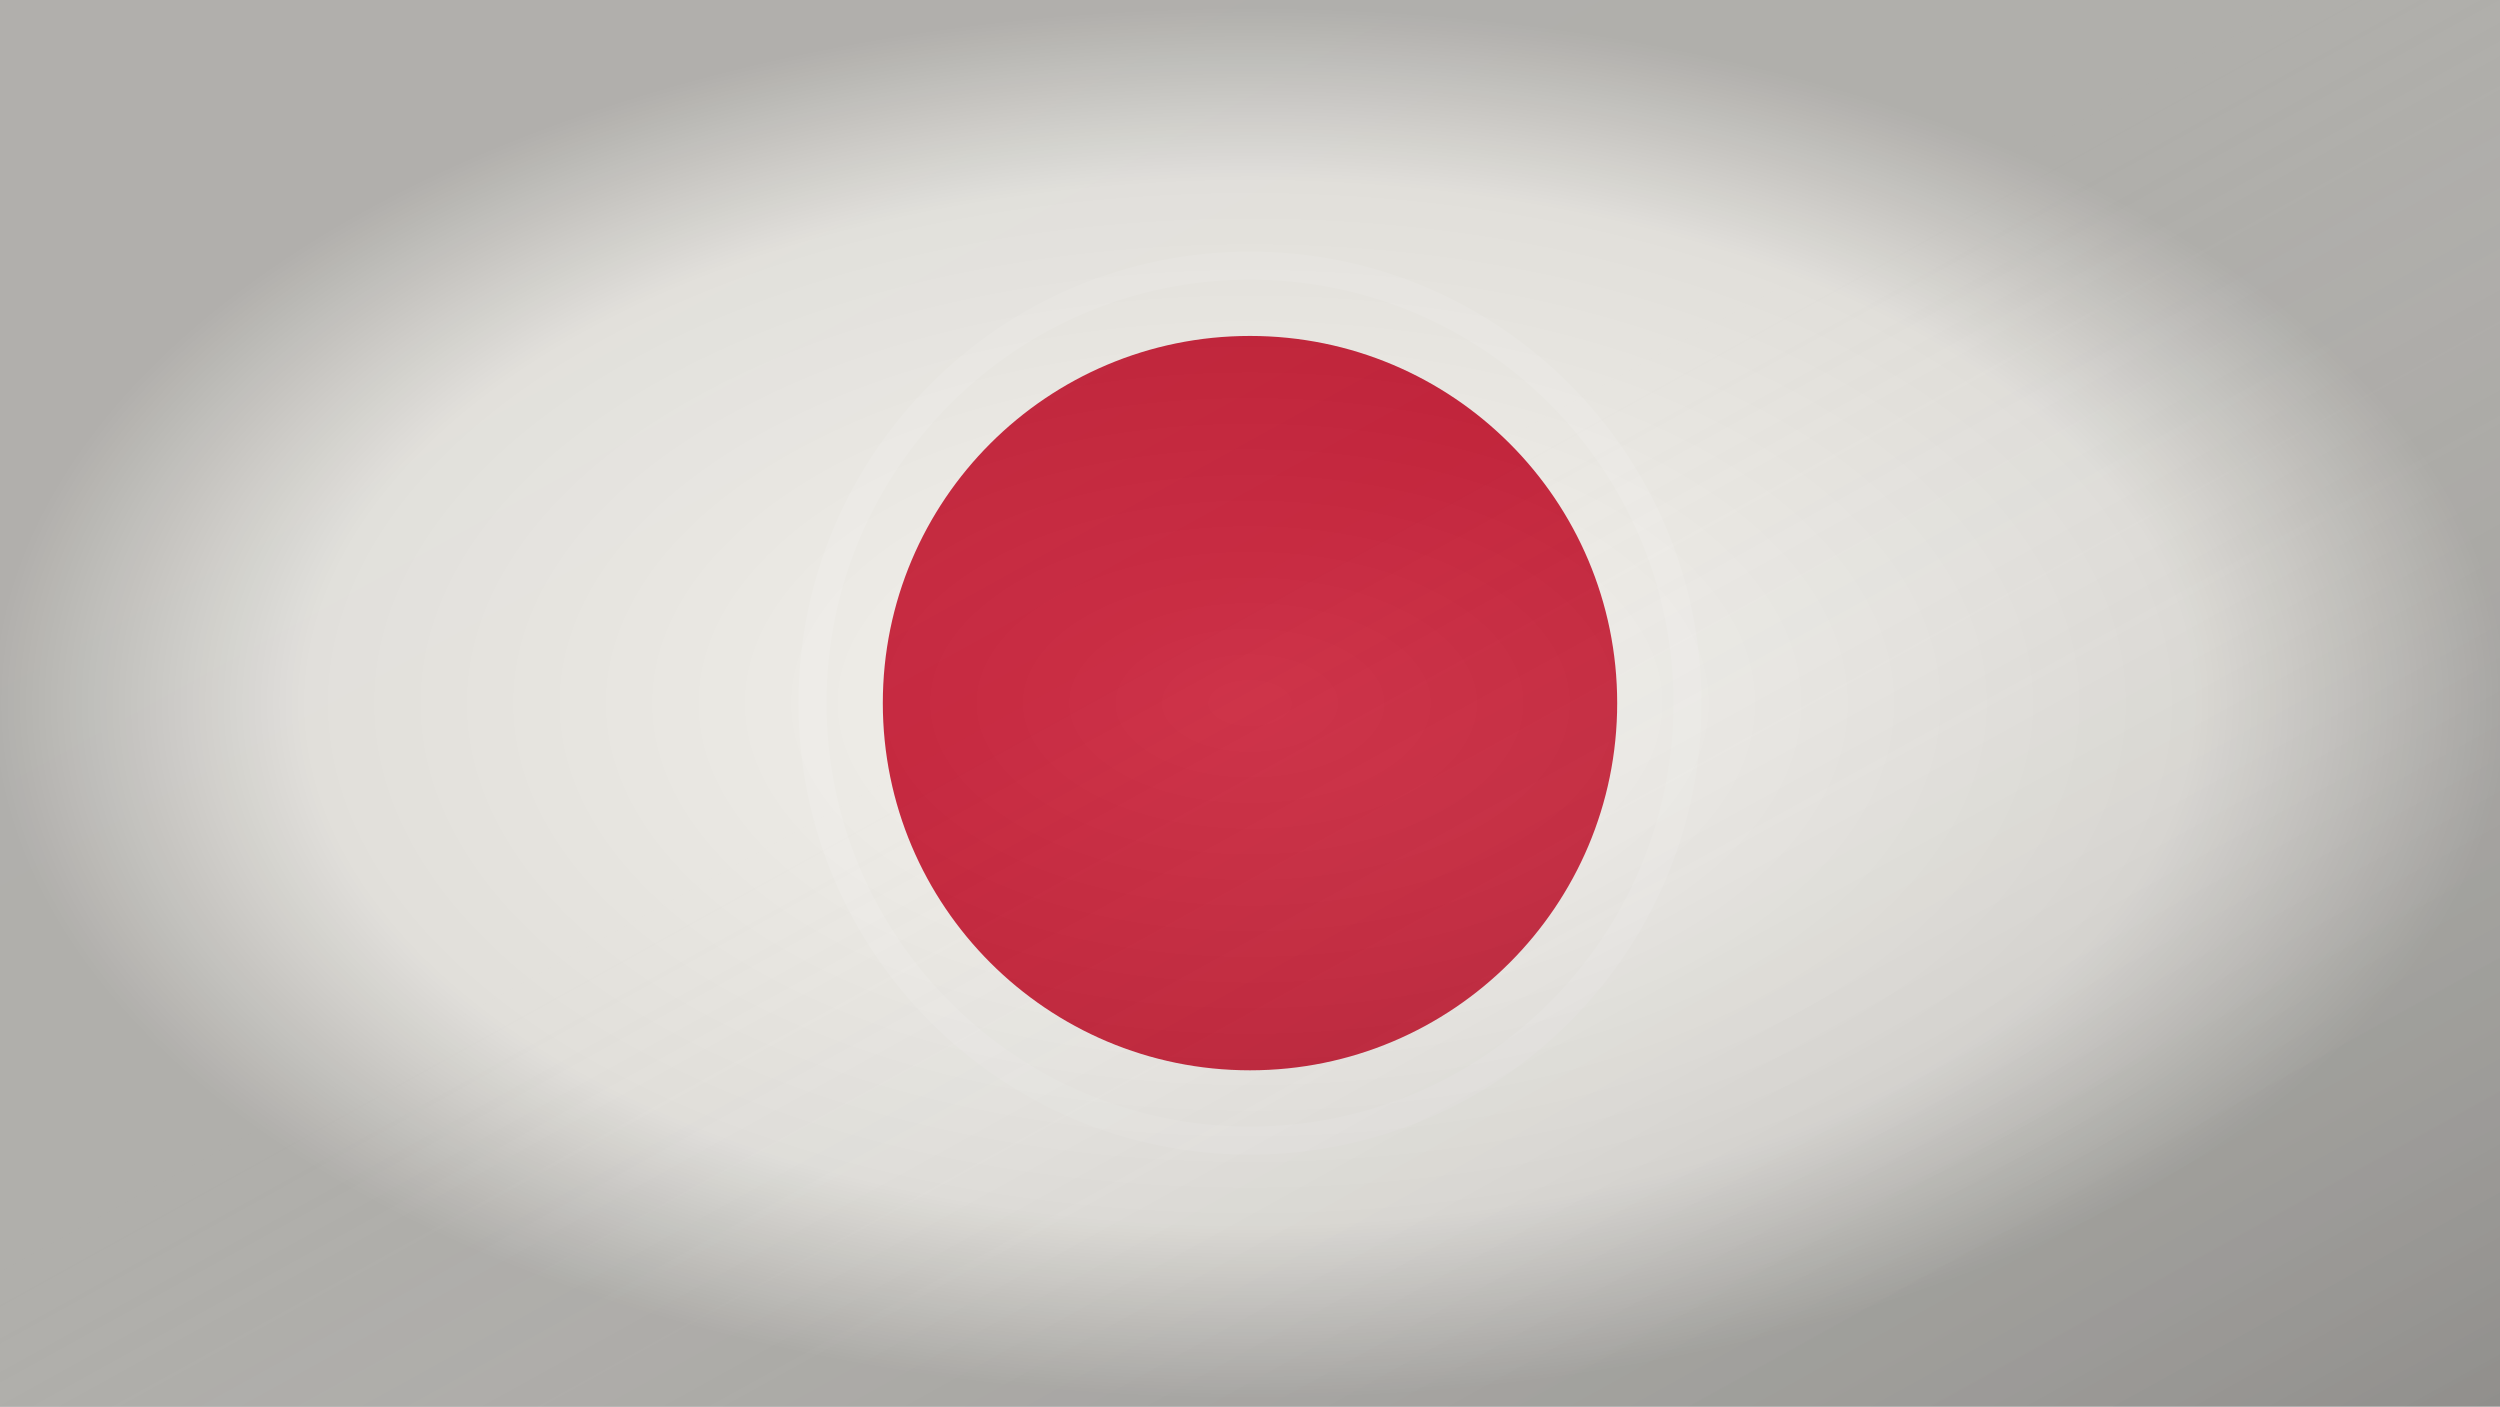
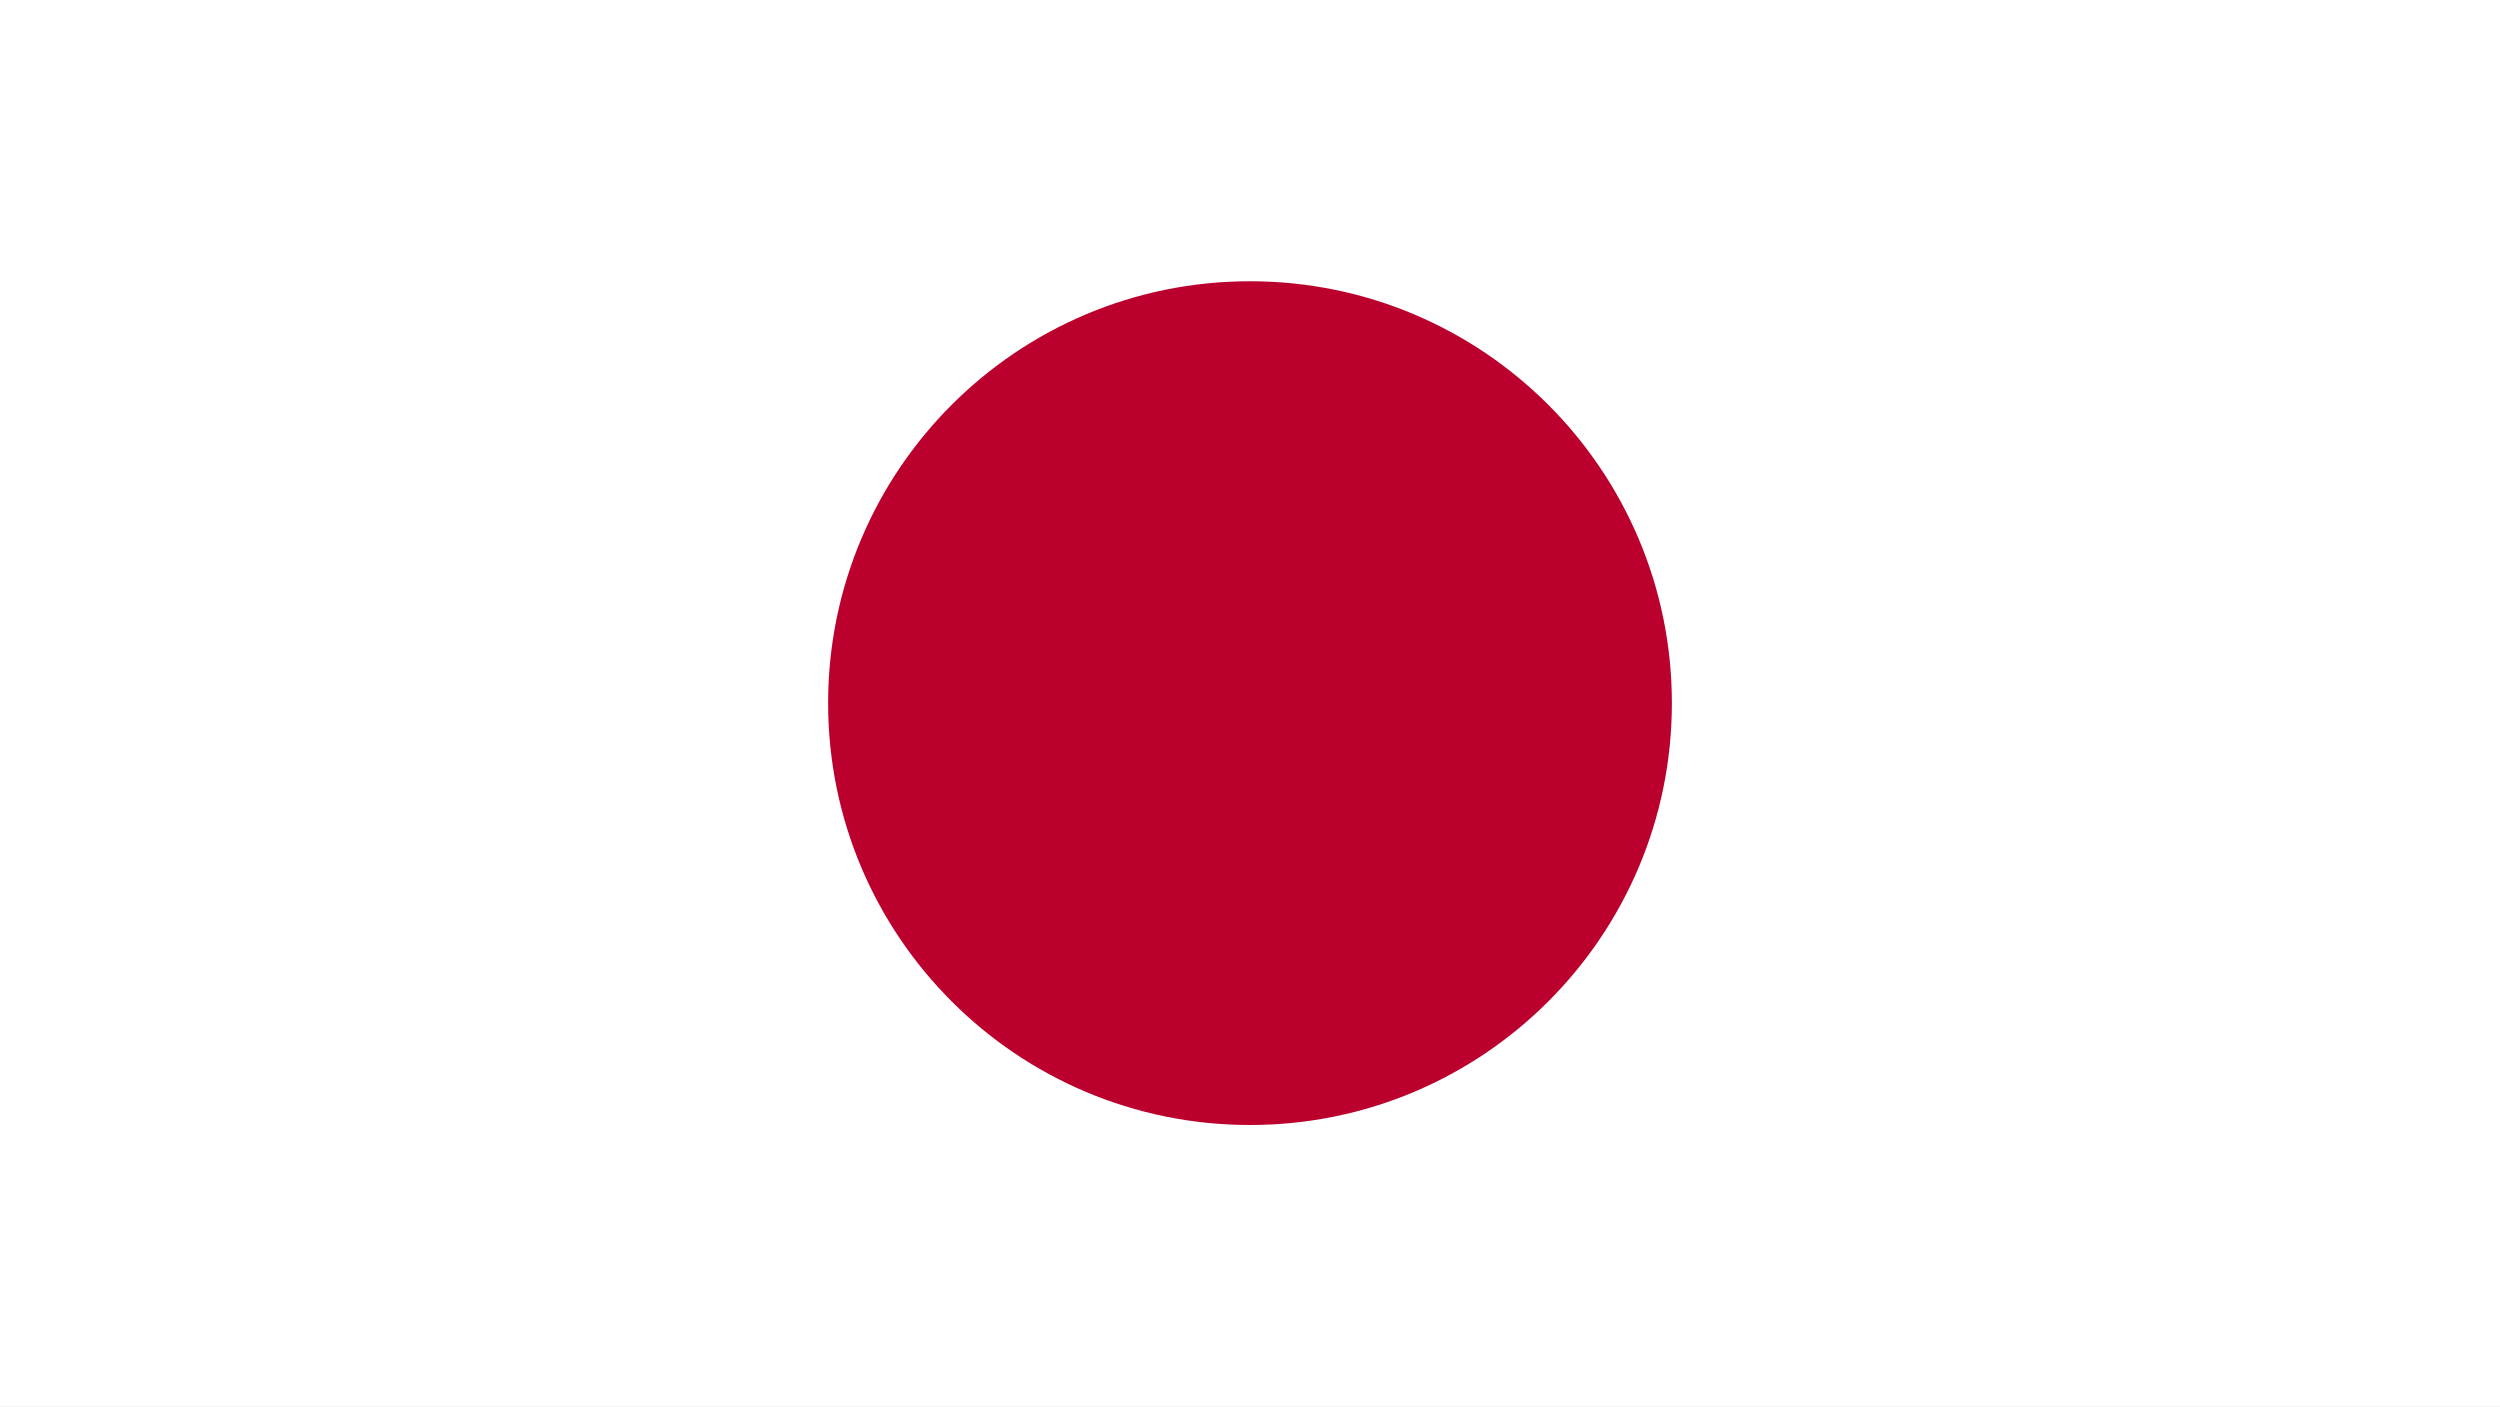
- <svg xmlns="http://www.w3.org/2000/svg" viewBox="0 0 1600 900" preserveAspectRatio="xMidYMid slice">
-   <defs>
-     <linearGradient id="shade" x1="0" y1="0" x2="1" y2="1">
-       <stop offset="0" stop-color="#fff" stop-opacity=".10" />
-       <stop offset=".45" stop-color="#fff" stop-opacity="0" />
-       <stop offset="1" stop-color="#000" stop-opacity=".18" />
-     </linearGradient>
-     <radialGradient id="v">
-       <stop offset="0" stop-color="#fff" stop-opacity=".08" />
-       <stop offset=".75" stop-color="#000" stop-opacity=".08" />
-       <stop offset="1" stop-color="#000" stop-opacity=".28" />
-     </radialGradient>
-   </defs>
-   <rect width="1600" height="900" fill="#111" />
-   <rect width="1600" height="900" fill="#f4f2ed" />
-   <circle cx="800" cy="450" r="235" fill="#c91f37" />
-   <circle cx="800" cy="450" r="280" fill="none" stroke="#fff" stroke-opacity=".16" stroke-width="18" />
-   <rect width="1600" height="900" fill="url(#shade)" />
-   <rect width="1600" height="900" fill="url(#v)" />
+ <svg xmlns="http://www.w3.org/2000/svg" viewBox="0 0 1600 900">
+   <rect width="1600" height="900" fill="#fff" />
+   <circle cx="800" cy="450" r="270" fill="#bc002d" />
</svg>
